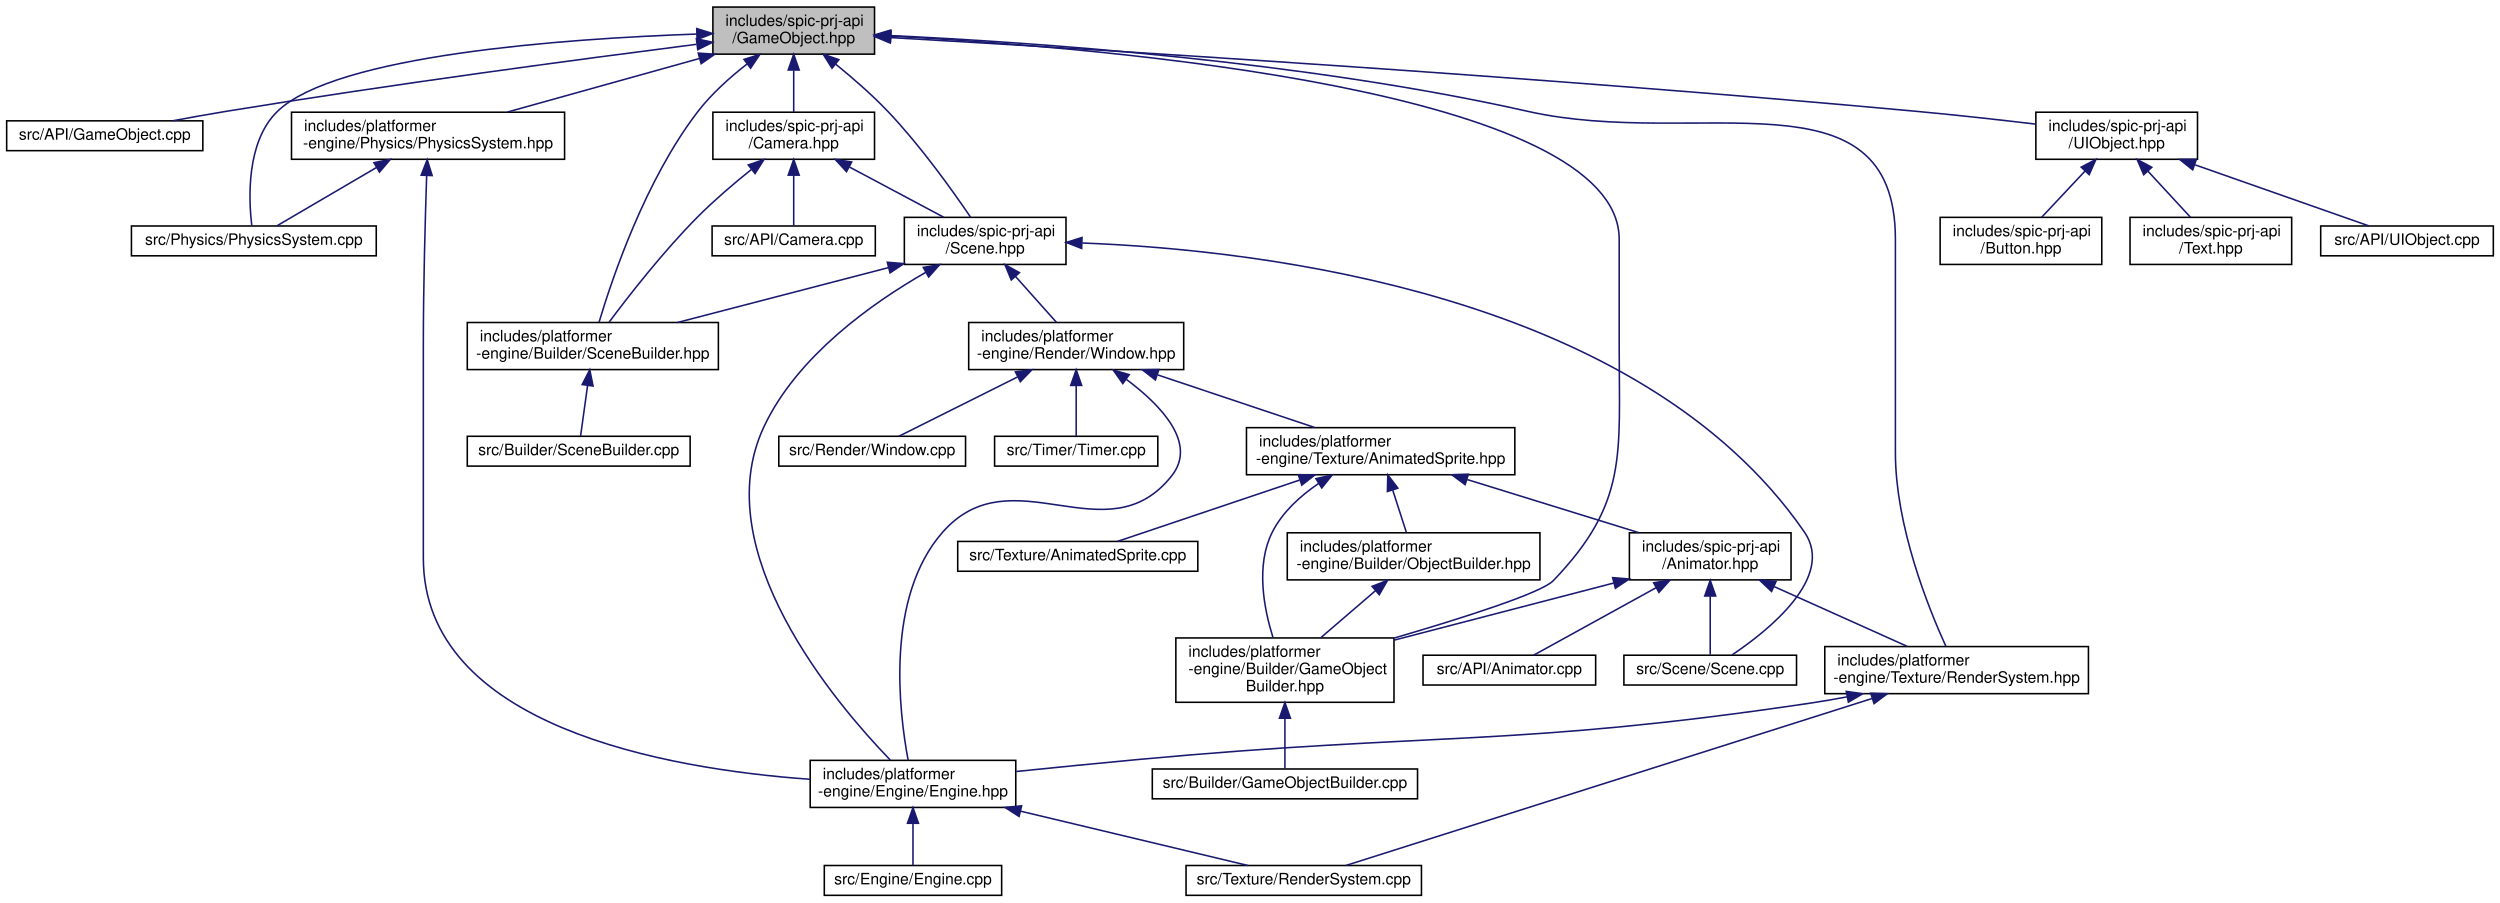
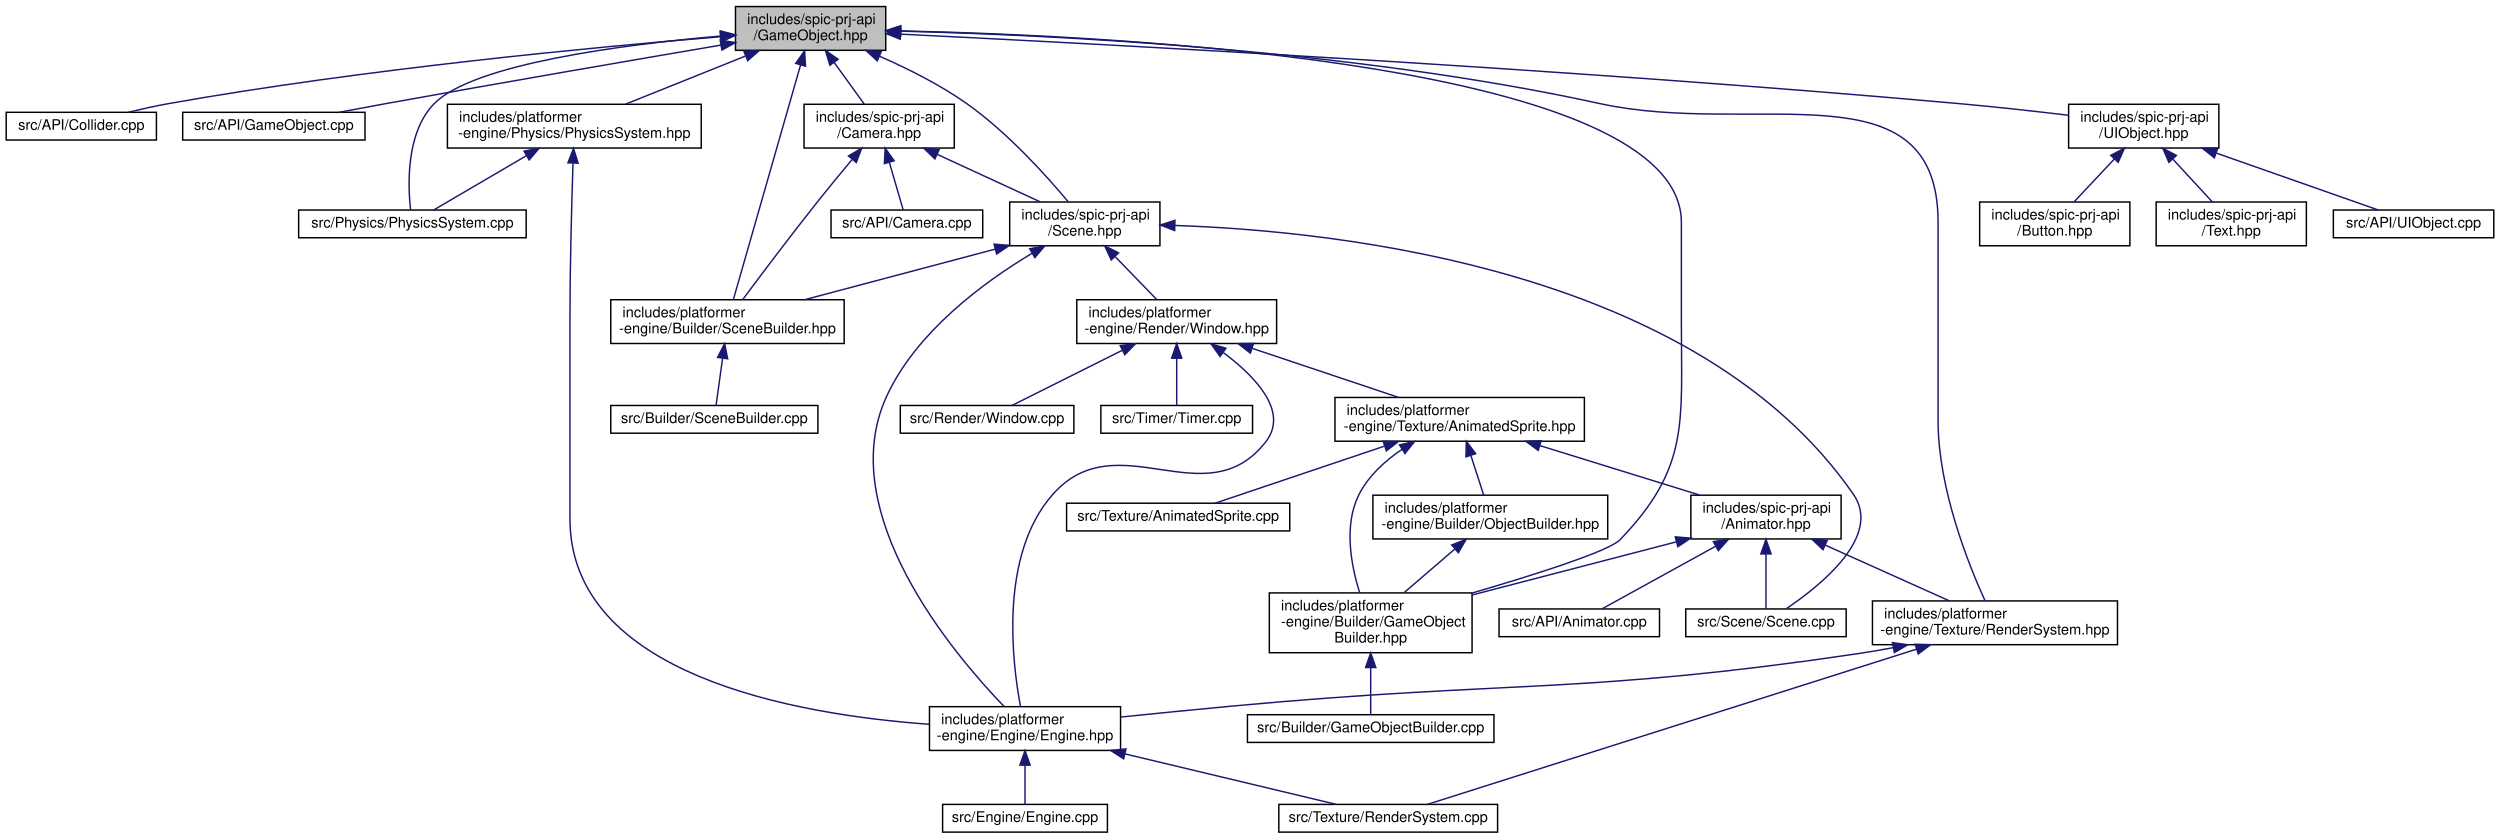
- <svg xmlns="http://www.w3.org/2000/svg" xmlns:xlink="http://www.w3.org/1999/xlink" width="1593pt" height="575pt" viewBox="0.00 0.00 1592.50 575.00">
+ <svg xmlns="http://www.w3.org/2000/svg" xmlns:xlink="http://www.w3.org/1999/xlink" width="1714pt" height="575pt" viewBox="0.00 0.00 1713.50 575.00">
  <g id="graph0" class="graph" transform="scale(1 1) rotate(0) translate(4 571)">
    <g id="node1" class="node">
      <g id="a_node1">
        <a xlink:title=" ">
-           <polygon fill="#bfbfbf" stroke="black" points="450,-536.5 450,-566.5 553,-566.5 553,-536.5 450,-536.5" />
-           <text text-anchor="start" x="458" y="-554.5" font-family="Helvetica,sans-Serif" font-size="10.00">includes/spic-prj-api</text>
-           <text text-anchor="middle" x="501.5" y="-543.5" font-family="Helvetica,sans-Serif" font-size="10.00">/GameObject.hpp</text>
+           <polygon fill="#bfbfbf" stroke="black" points="500,-536.5 500,-566.5 603,-566.5 603,-536.5 500,-536.5" />
+           <text text-anchor="start" x="508" y="-554.5" font-family="Helvetica,sans-Serif" font-size="10.00">includes/spic-prj-api</text>
+           <text text-anchor="middle" x="551.5" y="-543.5" font-family="Helvetica,sans-Serif" font-size="10.00">/GameObject.hpp</text>
        </a>
      </g>
    </g>
    <g id="node2" class="node">
      <g id="a_node2">
-         <a xlink:href="GameObject_8cpp.html" target="_top" xlink:title=" ">
-           <polygon fill="none" stroke="black" points="0,-475 0,-494 125,-494 125,-475 0,-475" />
-           <text text-anchor="middle" x="62.5" y="-482" font-family="Helvetica,sans-Serif" font-size="10.00">src/API/GameObject.cpp</text>
+         <a xlink:href="Collider_8cpp.html" target="_top" xlink:title=" ">
+           <polygon fill="none" stroke="black" points="0,-475 0,-494 103,-494 103,-475 0,-475" />
+           <text text-anchor="middle" x="51.5" y="-482" font-family="Helvetica,sans-Serif" font-size="10.00">src/API/Collider.cpp</text>
        </a>
      </g>
    </g>
    <g id="edge1" class="edge">
-       <path fill="none" stroke="midnightblue" d="M439.55,-542.77C367.36,-533.55 244.55,-517.21 139.5,-500 128.63,-498.22 116.93,-496.11 106.01,-494.07" />
-       <polygon fill="midnightblue" stroke="midnightblue" points="439.47,-546.29 449.83,-544.08 440.35,-539.34 439.47,-546.29" />
+       <path fill="none" stroke="midnightblue" d="M489.67,-545.81C404.21,-538.79 245.36,-523.76 111.5,-500 102.43,-498.39 92.68,-496.22 83.73,-494.06" />
+       <polygon fill="midnightblue" stroke="midnightblue" points="489.47,-549.31 499.72,-546.63 490.04,-542.33 489.47,-549.31" />
    </g>
    <g id="node3" class="node">
      <g id="a_node3">
-         <a xlink:href="PhysicsSystem_8cpp.html" target="_top" xlink:title=" ">
-           <polygon fill="none" stroke="black" points="79.5,-408 79.5,-427 235.5,-427 235.5,-408 79.5,-408" />
-           <text text-anchor="middle" x="157.5" y="-415" font-family="Helvetica,sans-Serif" font-size="10.00">src/Physics/PhysicsSystem.cpp</text>
+         <a xlink:href="GameObject_8cpp.html" target="_top" xlink:title=" ">
+           <polygon fill="none" stroke="black" points="121,-475 121,-494 246,-494 246,-475 121,-475" />
+           <text text-anchor="middle" x="183.5" y="-482" font-family="Helvetica,sans-Serif" font-size="10.00">src/API/GameObject.cpp</text>
        </a>
      </g>
    </g>
    <g id="edge2" class="edge">
-       <path fill="none" stroke="midnightblue" d="M439.81,-549.31C355.24,-546.33 209.56,-535.97 172.5,-500 152.47,-480.56 154.19,-443.78 156.19,-427.1" />
-       <polygon fill="midnightblue" stroke="midnightblue" points="439.7,-552.8 449.81,-549.63 439.93,-545.81 439.7,-552.8" />
+       <path fill="none" stroke="midnightblue" d="M490.05,-540.1C431.13,-530.06 339.68,-514.32 260.5,-500 250.06,-498.11 238.83,-496.03 228.27,-494.04" />
+       <polygon fill="midnightblue" stroke="midnightblue" points="489.5,-543.56 499.95,-541.78 490.67,-536.65 489.5,-543.56" />
    </g>
    <g id="node4" class="node">
      <g id="a_node4">
+         <a xlink:href="PhysicsSystem_8cpp.html" target="_top" xlink:title=" ">
+           <polygon fill="none" stroke="black" points="200.5,-408 200.5,-427 356.5,-427 356.5,-408 200.5,-408" />
+           <text text-anchor="middle" x="278.5" y="-415" font-family="Helvetica,sans-Serif" font-size="10.00">src/Physics/PhysicsSystem.cpp</text>
+         </a>
+       </g>
+     </g>
+     <g id="edge3" class="edge">
+       <path fill="none" stroke="midnightblue" d="M489.84,-546.3C422.42,-540.4 320.36,-527.17 293.5,-500 273.88,-480.15 275.38,-443.58 277.26,-427.03" />
+       <polygon fill="midnightblue" stroke="midnightblue" points="489.68,-549.8 499.93,-547.15 490.26,-542.83 489.68,-549.8" />
+     </g>
+     <g id="node5" class="node">
+       <g id="a_node5">
        <a xlink:href="GameObjectBuilder_8hpp.html" target="_top" xlink:title=" ">
-           <polygon fill="none" stroke="black" points="745,-123.5 745,-164.5 884,-164.5 884,-123.5 745,-123.5" />
-           <text text-anchor="start" x="753" y="-152.5" font-family="Helvetica,sans-Serif" font-size="10.00">includes/platformer</text>
-           <text text-anchor="start" x="753" y="-141.5" font-family="Helvetica,sans-Serif" font-size="10.00">-engine/Builder/GameObject</text>
-           <text text-anchor="middle" x="814.5" y="-130.5" font-family="Helvetica,sans-Serif" font-size="10.00">Builder.hpp</text>
-         </a>
-       </g>
-     </g>
-     <g id="edge3" class="edge">
-       <path fill="none" stroke="midnightblue" d="M563.46,-547.97C702.54,-540.59 1027.5,-513.22 1027.5,-418.5 1027.5,-418.5 1027.5,-418.5 1027.5,-349.5 1027.5,-280.91 1033,-250.48 985.5,-201 977.98,-193.17 928.22,-177.33 884.29,-164.49" />
-       <polygon fill="midnightblue" stroke="midnightblue" points="563.18,-544.48 553.37,-548.48 563.54,-551.47 563.18,-544.48" />
+           <polygon fill="none" stroke="black" points="866,-123.5 866,-164.5 1005,-164.5 1005,-123.5 866,-123.5" />
+           <text text-anchor="start" x="874" y="-152.5" font-family="Helvetica,sans-Serif" font-size="10.00">includes/platformer</text>
+           <text text-anchor="start" x="874" y="-141.5" font-family="Helvetica,sans-Serif" font-size="10.00">-engine/Builder/GameObject</text>
+           <text text-anchor="middle" x="935.5" y="-130.5" font-family="Helvetica,sans-Serif" font-size="10.00">Builder.hpp</text>
+         </a>
+       </g>
+     </g>
+     <g id="edge4" class="edge">
+       <path fill="none" stroke="midnightblue" d="M613.33,-549.82C765.98,-546.48 1148.5,-527.26 1148.5,-418.5 1148.5,-418.5 1148.5,-418.5 1148.5,-349.5 1148.5,-280.91 1154,-250.48 1106.5,-201 1098.98,-193.17 1049.22,-177.33 1005.29,-164.49" />
+       <polygon fill="midnightblue" stroke="midnightblue" points="613.1,-546.33 603.18,-550.03 613.24,-553.32 613.1,-546.33" />
+     </g>
+     <g id="node7" class="node">
+       <g id="a_node7">
+         <a xlink:href="SceneBuilder_8hpp.html" target="_top" xlink:title=" ">
+           <polygon fill="none" stroke="black" points="414.5,-335.5 414.5,-365.5 574.5,-365.5 574.5,-335.5 414.5,-335.5" />
+           <text text-anchor="start" x="422.5" y="-353.5" font-family="Helvetica,sans-Serif" font-size="10.00">includes/platformer</text>
+           <text text-anchor="middle" x="494.5" y="-342.5" font-family="Helvetica,sans-Serif" font-size="10.00">-engine/Builder/SceneBuilder.hpp</text>
+         </a>
+       </g>
+     </g>
+     <g id="edge6" class="edge">
+       <path fill="none" stroke="midnightblue" d="M544.64,-526.53C532.64,-484.65 508.22,-399.4 498.56,-365.68" />
+       <polygon fill="midnightblue" stroke="midnightblue" points="541.28,-527.54 547.4,-536.19 548.01,-525.61 541.28,-527.54" />
+     </g>
+     <g id="node9" class="node">
+       <g id="a_node9">
+         <a xlink:href="PhysicsSystem_8hpp.html" target="_top" xlink:title=" ">
+           <polygon fill="none" stroke="black" points="302.5,-469.5 302.5,-499.5 476.5,-499.5 476.5,-469.5 302.5,-469.5" />
+           <text text-anchor="start" x="310.5" y="-487.5" font-family="Helvetica,sans-Serif" font-size="10.00">includes/platformer</text>
+           <text text-anchor="middle" x="389.5" y="-476.5" font-family="Helvetica,sans-Serif" font-size="10.00">-engine/Physics/PhysicsSystem.hpp</text>
+         </a>
+       </g>
+     </g>
+     <g id="edge8" class="edge">
+       <path fill="none" stroke="midnightblue" d="M506.75,-532.54C480.83,-522.14 448.66,-509.24 424.58,-499.58" />
+       <polygon fill="midnightblue" stroke="midnightblue" points="505.76,-535.92 516.35,-536.4 508.37,-529.42 505.76,-535.92" />
+     </g>
+     <g id="node13" class="node">
+       <g id="a_node13">
+         <a xlink:href="RenderSystem_8hpp.html" target="_top" xlink:title=" ">
+           <polygon fill="none" stroke="black" points="1279.5,-129 1279.5,-159 1447.5,-159 1447.5,-129 1279.5,-129" />
+           <text text-anchor="start" x="1287.5" y="-147" font-family="Helvetica,sans-Serif" font-size="10.00">includes/platformer</text>
+           <text text-anchor="middle" x="1363.5" y="-136" font-family="Helvetica,sans-Serif" font-size="10.00">-engine/Texture/RenderSystem.hpp</text>
+         </a>
+       </g>
+     </g>
+     <g id="edge13" class="edge">
+       <path fill="none" stroke="midnightblue" d="M613.29,-549.63C714.55,-547.11 921.67,-537.39 1092.5,-500 1199.26,-476.64 1324.5,-527.79 1324.5,-418.5 1324.5,-418.5 1324.5,-418.5 1324.5,-282.5 1324.5,-235.85 1345.53,-183.56 1356.71,-159.08" />
+       <polygon fill="midnightblue" stroke="midnightblue" points="613.15,-546.13 603.24,-549.86 613.31,-553.13 613.15,-546.13" />
+     </g>
+     <g id="node14" class="node">
+       <g id="a_node14">
+         <a xlink:href="Camera_8hpp.html" target="_top" xlink:title=" ">
+           <polygon fill="none" stroke="black" points="547,-469.5 547,-499.5 650,-499.5 650,-469.5 547,-469.5" />
+           <text text-anchor="start" x="555" y="-487.5" font-family="Helvetica,sans-Serif" font-size="10.00">includes/spic-prj-api</text>
+           <text text-anchor="middle" x="598.5" y="-476.5" font-family="Helvetica,sans-Serif" font-size="10.00">/Camera.hpp</text>
+         </a>
+       </g>
+     </g>
+     <g id="edge16" class="edge">
+       <path fill="none" stroke="midnightblue" d="M567.66,-528.16C574.51,-518.68 582.29,-507.92 588.32,-499.58" />
+       <polygon fill="midnightblue" stroke="midnightblue" points="564.72,-526.24 561.7,-536.4 570.39,-530.34 564.72,-526.24" />
+     </g>
+     <g id="node16" class="node">
+       <g id="a_node16">
+         <a xlink:href="Scene_8hpp.html" target="_top" xlink:title=" ">
+           <polygon fill="none" stroke="black" points="688,-402.5 688,-432.5 791,-432.5 791,-402.5 688,-402.5" />
+           <text text-anchor="start" x="696" y="-420.5" font-family="Helvetica,sans-Serif" font-size="10.00">includes/spic-prj-api</text>
+           <text text-anchor="middle" x="739.5" y="-409.5" font-family="Helvetica,sans-Serif" font-size="10.00">/Scene.hpp</text>
+         </a>
+       </g>
+     </g>
+     <g id="edge37" class="edge">
+       <path fill="none" stroke="midnightblue" d="M598.66,-532.48C618.04,-524.01 640.19,-512.93 658.5,-500 686.53,-480.21 713.46,-450.22 728.11,-432.67" />
+       <polygon fill="midnightblue" stroke="midnightblue" points="597.22,-529.28 589.39,-536.42 599.96,-535.72 597.22,-529.28" />
+     </g>
+     <g id="node26" class="node">
+       <g id="a_node26">
+         <a xlink:href="UIObject_8hpp.html" target="_top" xlink:title=" ">
+           <polygon fill="none" stroke="black" points="1414,-469.5 1414,-499.5 1517,-499.5 1517,-469.5 1414,-469.5" />
+           <text text-anchor="start" x="1422" y="-487.5" font-family="Helvetica,sans-Serif" font-size="10.00">includes/spic-prj-api</text>
+           <text text-anchor="middle" x="1465.5" y="-476.5" font-family="Helvetica,sans-Serif" font-size="10.00">/UIObject.hpp</text>
+         </a>
+       </g>
+     </g>
+     <g id="edge38" class="edge">
+       <path fill="none" stroke="midnightblue" d="M613.52,-547.57C746.51,-541.05 1068.96,-524.02 1338.5,-500 1363.37,-497.78 1390.9,-494.72 1413.96,-491.97" />
+       <polygon fill="midnightblue" stroke="midnightblue" points="612.95,-544.09 603.13,-548.07 613.29,-551.08 612.95,-544.09" />
    </g>
    <g id="node6" class="node">
      <g id="a_node6">
-         <a xlink:href="SceneBuilder_8hpp.html" target="_top" xlink:title=" ">
-           <polygon fill="none" stroke="black" points="293.5,-335.5 293.5,-365.5 453.5,-365.5 453.5,-335.5 293.5,-335.5" />
-           <text text-anchor="start" x="301.5" y="-353.5" font-family="Helvetica,sans-Serif" font-size="10.00">includes/platformer</text>
-           <text text-anchor="middle" x="373.5" y="-342.5" font-family="Helvetica,sans-Serif" font-size="10.00">-engine/Builder/SceneBuilder.hpp</text>
+         <a xlink:href="GameObjectBuilder_8cpp.html" target="_top" xlink:title=" ">
+           <polygon fill="none" stroke="black" points="851,-62 851,-81 1020,-81 1020,-62 851,-62" />
+           <text text-anchor="middle" x="935.5" y="-69" font-family="Helvetica,sans-Serif" font-size="10.00">src/Builder/GameObjectBuilder.cpp</text>
        </a>
      </g>
    </g>
    <g id="edge5" class="edge">
-       <path fill="none" stroke="midnightblue" d="M471.87,-530.31C461.02,-521.86 449.26,-511.37 440.5,-500 407.02,-456.53 385.81,-393.66 377.49,-365.76" />
-       <polygon fill="midnightblue" stroke="midnightblue" points="469.83,-533.15 479.93,-536.34 474.03,-527.55 469.83,-533.15" />
+       <path fill="none" stroke="midnightblue" d="M935.5,-113.1C935.5,-101.53 935.5,-89.18 935.5,-81.17" />
+       <polygon fill="midnightblue" stroke="midnightblue" points="932,-113.36 935.5,-123.36 939,-113.36 932,-113.36" />
    </g>
    <g id="node8" class="node">
      <g id="a_node8">
-         <a xlink:href="PhysicsSystem_8hpp.html" target="_top" xlink:title=" ">
-           <polygon fill="none" stroke="black" points="181.5,-469.5 181.5,-499.5 355.5,-499.5 355.5,-469.5 181.5,-469.5" />
-           <text text-anchor="start" x="189.5" y="-487.5" font-family="Helvetica,sans-Serif" font-size="10.00">includes/platformer</text>
-           <text text-anchor="middle" x="268.5" y="-476.5" font-family="Helvetica,sans-Serif" font-size="10.00">-engine/Physics/PhysicsSystem.hpp</text>
+         <a xlink:href="SceneBuilder_8cpp.html" target="_top" xlink:title=" ">
+           <polygon fill="none" stroke="black" points="414.5,-274 414.5,-293 556.5,-293 556.5,-274 414.5,-274" />
+           <text text-anchor="middle" x="485.5" y="-281" font-family="Helvetica,sans-Serif" font-size="10.00">src/Builder/SceneBuilder.cpp</text>
        </a>
      </g>
    </g>
    <g id="edge7" class="edge">
-       <path fill="none" stroke="midnightblue" d="M441.33,-533.71C403.42,-523.14 355.01,-509.63 319.08,-499.61" />
-       <polygon fill="midnightblue" stroke="midnightblue" points="440.66,-537.16 451.23,-536.48 442.54,-530.42 440.66,-537.16" />
+       <path fill="none" stroke="midnightblue" d="M491.14,-325.25C489.59,-314.02 487.84,-301.38 486.7,-293.19" />
+       <polygon fill="midnightblue" stroke="midnightblue" points="487.71,-325.97 492.55,-335.4 494.64,-325.01 487.71,-325.97" />
+     </g>
+     <g id="edge9" class="edge">
+       <path fill="none" stroke="midnightblue" d="M356.72,-464.31C335.58,-451.93 309.12,-436.43 293.03,-427.01" />
+       <polygon fill="midnightblue" stroke="midnightblue" points="355.02,-467.36 365.41,-469.4 358.55,-461.32 355.02,-467.36" />
+     </g>
+     <g id="node10" class="node">
+       <g id="a_node10">
+         <a xlink:href="Engine_8hpp.html" target="_top" xlink:title=" ">
+           <polygon fill="none" stroke="black" points="633,-56.5 633,-86.5 764,-86.5 764,-56.5 633,-56.5" />
+           <text text-anchor="start" x="641" y="-74.5" font-family="Helvetica,sans-Serif" font-size="10.00">includes/platformer</text>
+           <text text-anchor="middle" x="698.5" y="-63.5" font-family="Helvetica,sans-Serif" font-size="10.00">-engine/Engine/Engine.hpp</text>
+         </a>
+       </g>
+     </g>
+     <g id="edge10" class="edge">
+       <path fill="none" stroke="midnightblue" d="M388.61,-458.99C387.73,-432.49 386.5,-389.01 386.5,-351.5 386.5,-351.5 386.5,-351.5 386.5,-215.5 386.5,-108.1 541.18,-81.05 632.71,-74.44" />
+       <polygon fill="midnightblue" stroke="midnightblue" points="385.12,-459.37 388.96,-469.24 392.12,-459.13 385.12,-459.37" />
+     </g>
+     <g id="node11" class="node">
+       <g id="a_node11">
+         <a xlink:href="Engine_8cpp.html" target="_top" xlink:title=" ">
+           <polygon fill="none" stroke="black" points="642,-0.5 642,-19.5 755,-19.5 755,-0.5 642,-0.5" />
+           <text text-anchor="middle" x="698.5" y="-7.5" font-family="Helvetica,sans-Serif" font-size="10.00">src/Engine/Engine.cpp</text>
+         </a>
+       </g>
+     </g>
+     <g id="edge11" class="edge">
+       <path fill="none" stroke="midnightblue" d="M698.5,-46.29C698.5,-36.86 698.5,-26.65 698.5,-19.66" />
+       <polygon fill="midnightblue" stroke="midnightblue" points="695,-46.4 698.5,-56.4 702,-46.4 695,-46.4" />
    </g>
    <g id="node12" class="node">
      <g id="a_node12">
-         <a xlink:href="RenderSystem_8hpp.html" target="_top" xlink:title=" ">
-           <polygon fill="none" stroke="black" points="1158.5,-129 1158.5,-159 1326.5,-159 1326.5,-129 1158.5,-129" />
-           <text text-anchor="start" x="1166.5" y="-147" font-family="Helvetica,sans-Serif" font-size="10.00">includes/platformer</text>
-           <text text-anchor="middle" x="1242.5" y="-136" font-family="Helvetica,sans-Serif" font-size="10.00">-engine/Texture/RenderSystem.hpp</text>
+         <a xlink:href="RenderSystem_8cpp.html" target="_top" xlink:title=" ">
+           <polygon fill="none" stroke="black" points="872.5,-0.5 872.5,-19.5 1022.5,-19.5 1022.5,-0.5 872.5,-0.5" />
+           <text text-anchor="middle" x="947.5" y="-7.5" font-family="Helvetica,sans-Serif" font-size="10.00">src/Texture/RenderSystem.cpp</text>
        </a>
      </g>
    </g>
    <g id="edge12" class="edge">
-       <path fill="none" stroke="midnightblue" d="M563.08,-548.32C653.26,-544.12 826.13,-532.26 969.5,-500 1076.94,-475.83 1203.5,-528.63 1203.5,-418.5 1203.5,-418.5 1203.5,-418.5 1203.5,-282.5 1203.5,-235.85 1224.53,-183.56 1235.71,-159.08" />
-       <polygon fill="midnightblue" stroke="midnightblue" points="562.86,-544.82 553.02,-548.77 563.17,-551.81 562.86,-544.82" />
-     </g>
-     <g id="node13" class="node">
-       <g id="a_node13">
-         <a xlink:href="Camera_8hpp.html" target="_top" xlink:title=" ">
-           <polygon fill="none" stroke="black" points="450,-469.5 450,-499.5 553,-499.5 553,-469.5 450,-469.5" />
-           <text text-anchor="start" x="458" y="-487.5" font-family="Helvetica,sans-Serif" font-size="10.00">includes/spic-prj-api</text>
-           <text text-anchor="middle" x="501.5" y="-476.5" font-family="Helvetica,sans-Serif" font-size="10.00">/Camera.hpp</text>
-         </a>
-       </g>
+       <path fill="none" stroke="midnightblue" d="M766.99,-54.13C813.91,-42.92 874.25,-28.5 911.9,-19.51" />
+       <polygon fill="midnightblue" stroke="midnightblue" points="766.11,-50.75 757.19,-56.47 767.73,-57.55 766.11,-50.75" />
    </g>
    <g id="edge15" class="edge">
-       <path fill="none" stroke="midnightblue" d="M501.5,-526.11C501.5,-517.15 501.5,-507.32 501.5,-499.58" />
-       <polygon fill="midnightblue" stroke="midnightblue" points="498,-526.4 501.5,-536.4 505,-526.4 498,-526.4" />
+       <path fill="none" stroke="midnightblue" d="M1293.8,-127C1285.97,-125.5 1278.08,-124.13 1270.5,-123 1081.25,-94.83 1032.02,-104.65 841.5,-87 816.28,-84.66 788.58,-81.9 764.33,-79.42" />
+       <polygon fill="midnightblue" stroke="midnightblue" points="1293.18,-130.45 1303.67,-128.95 1294.54,-123.58 1293.18,-130.45" />
+     </g>
+     <g id="edge14" class="edge">
+       <path fill="none" stroke="midnightblue" d="M1309.63,-125.91C1219.64,-97.35 1041.94,-40.97 974.4,-19.54" />
+       <polygon fill="midnightblue" stroke="midnightblue" points="1308.78,-129.31 1319.37,-129 1310.9,-122.64 1308.78,-129.31" />
+     </g>
+     <g id="edge18" class="edge">
+       <path fill="none" stroke="midnightblue" d="M579.91,-461.57C572.53,-452.76 564.03,-442.47 556.5,-433 538.02,-409.77 517.26,-382.16 505.07,-365.78" />
+       <polygon fill="midnightblue" stroke="midnightblue" points="577.45,-464.09 586.57,-469.49 582.81,-459.58 577.45,-464.09" />
    </g>
    <g id="node15" class="node">
      <g id="a_node15">
-         <a xlink:href="Scene_8hpp.html" target="_top" xlink:title=" ">
-           <polygon fill="none" stroke="black" points="572,-402.5 572,-432.5 675,-432.5 675,-402.5 572,-402.5" />
-           <text text-anchor="start" x="580" y="-420.5" font-family="Helvetica,sans-Serif" font-size="10.00">includes/spic-prj-api</text>
-           <text text-anchor="middle" x="623.5" y="-409.5" font-family="Helvetica,sans-Serif" font-size="10.00">/Scene.hpp</text>
-         </a>
-       </g>
+         <a xlink:href="Camera_8cpp.html" target="_top" xlink:title=" ">
+           <polygon fill="none" stroke="black" points="565.5,-408 565.5,-427 669.5,-427 669.5,-408 565.5,-408" />
+           <text text-anchor="middle" x="617.5" y="-415" font-family="Helvetica,sans-Serif" font-size="10.00">src/API/Camera.cpp</text>
+         </a>
+       </g>
+     </g>
+     <g id="edge17" class="edge">
+       <path fill="none" stroke="midnightblue" d="M605.49,-459.6C608.8,-448.28 612.54,-435.46 614.96,-427.19" />
+       <polygon fill="midnightblue" stroke="midnightblue" points="602.07,-458.82 602.62,-469.4 608.79,-460.78 602.07,-458.82" />
+     </g>
+     <g id="edge19" class="edge">
+       <path fill="none" stroke="midnightblue" d="M638.35,-465.13C660.75,-454.8 688.28,-442.11 708.96,-432.58" />
+       <polygon fill="midnightblue" stroke="midnightblue" points="636.71,-462.03 629.09,-469.4 639.64,-468.39 636.71,-462.03" />
+     </g>
+     <g id="edge21" class="edge">
+       <path fill="none" stroke="midnightblue" d="M678.14,-400.22C637.88,-389.54 585.78,-375.72 547.36,-365.52" />
+       <polygon fill="midnightblue" stroke="midnightblue" points="677.28,-403.61 687.84,-402.79 679.07,-396.85 677.28,-403.61" />
+     </g>
+     <g id="edge22" class="edge">
+       <path fill="none" stroke="midnightblue" d="M703.21,-397.27C670.28,-377.54 623.85,-343.48 603.5,-299 567.22,-219.7 649.52,-122.56 684.11,-86.68" />
+       <polygon fill="midnightblue" stroke="midnightblue" points="701.7,-400.44 712.11,-402.45 705.23,-394.39 701.7,-400.44" />
+     </g>
+     <g id="node17" class="node">
+       <g id="a_node17">
+         <a xlink:href="Scene_8cpp.html" target="_top" xlink:title=" ">
+           <polygon fill="none" stroke="black" points="1151.5,-134.5 1151.5,-153.5 1261.5,-153.5 1261.5,-134.5 1151.5,-134.5" />
+           <text text-anchor="middle" x="1206.5" y="-141.5" font-family="Helvetica,sans-Serif" font-size="10.00">src/Scene/Scene.cpp</text>
+         </a>
+       </g>
+     </g>
+     <g id="edge20" class="edge">
+       <path fill="none" stroke="midnightblue" d="M801.24,-416.43C916.12,-412.53 1160.62,-385.59 1266.5,-232 1286.29,-203.3 1243.65,-169.28 1220.35,-153.64" />
+       <polygon fill="midnightblue" stroke="midnightblue" points="801.1,-412.93 791.2,-416.73 801.3,-419.93 801.1,-412.93" />
+     </g>
+     <g id="node18" class="node">
+       <g id="a_node18">
+         <a xlink:href="Window_8hpp.html" target="_top" xlink:title=" ">
+           <polygon fill="none" stroke="black" points="734,-335.5 734,-365.5 871,-365.5 871,-335.5 734,-335.5" />
+           <text text-anchor="start" x="742" y="-353.5" font-family="Helvetica,sans-Serif" font-size="10.00">includes/platformer</text>
+           <text text-anchor="middle" x="802.5" y="-342.5" font-family="Helvetica,sans-Serif" font-size="10.00">-engine/Render/Window.hpp</text>
+         </a>
+       </g>
+     </g>
+     <g id="edge23" class="edge">
+       <path fill="none" stroke="midnightblue" d="M760.31,-395.02C769.7,-385.34 780.52,-374.17 788.86,-365.58" />
+       <polygon fill="midnightblue" stroke="midnightblue" points="757.62,-392.78 753.17,-402.4 762.64,-397.65 757.62,-392.78" />
+     </g>
+     <g id="edge26" class="edge">
+       <path fill="none" stroke="midnightblue" d="M834.49,-329.24C856.7,-312.64 879.64,-288.6 863.5,-268 822.29,-215.39 761.76,-282.08 717.5,-232 680.75,-190.42 689.65,-117.1 695.44,-86.52" />
+       <polygon fill="midnightblue" stroke="midnightblue" points="832.21,-326.57 826.09,-335.22 836.27,-332.27 832.21,-326.57" />
+     </g>
+     <g id="node19" class="node">
+       <g id="a_node19">
+         <a xlink:href="Window_8cpp.html" target="_top" xlink:title=" ">
+           <polygon fill="none" stroke="black" points="613,-274 613,-293 732,-293 732,-274 613,-274" />
+           <text text-anchor="middle" x="672.5" y="-281" font-family="Helvetica,sans-Serif" font-size="10.00">src/Render/Window.cpp</text>
+         </a>
+       </g>
+     </g>
+     <g id="edge24" class="edge">
+       <path fill="none" stroke="midnightblue" d="M765.11,-330.8C740.18,-318.34 708.61,-302.56 689.51,-293.01" />
+       <polygon fill="midnightblue" stroke="midnightblue" points="763.78,-334.05 774.29,-335.4 766.91,-327.79 763.78,-334.05" />
+     </g>
+     <g id="node20" class="node">
+       <g id="a_node20">
+         <a xlink:href="Timer_8cpp.html" target="_top" xlink:title=" ">
+           <polygon fill="none" stroke="black" points="750.5,-274 750.5,-293 854.5,-293 854.5,-274 750.5,-274" />
+           <text text-anchor="middle" x="802.5" y="-281" font-family="Helvetica,sans-Serif" font-size="10.00">src/Timer/Timer.cpp</text>
+         </a>
+       </g>
+     </g>
+     <g id="edge25" class="edge">
+       <path fill="none" stroke="midnightblue" d="M802.5,-325.25C802.5,-314.02 802.5,-301.38 802.5,-293.19" />
+       <polygon fill="midnightblue" stroke="midnightblue" points="799,-325.4 802.5,-335.4 806,-325.4 799,-325.4" />
+     </g>
+     <g id="node21" class="node">
+       <g id="a_node21">
+         <a xlink:href="AnimatedSprite_8hpp.html" target="_top" xlink:title=" ">
+           <polygon fill="none" stroke="black" points="911,-268.5 911,-298.5 1082,-298.5 1082,-268.5 911,-268.5" />
+           <text text-anchor="start" x="919" y="-286.5" font-family="Helvetica,sans-Serif" font-size="10.00">includes/platformer</text>
+           <text text-anchor="middle" x="996.5" y="-275.5" font-family="Helvetica,sans-Serif" font-size="10.00">-engine/Texture/AnimatedSprite.hpp</text>
+         </a>
+       </g>
+     </g>
+     <g id="edge27" class="edge">
+       <path fill="none" stroke="midnightblue" d="M854.46,-332.09C885.77,-321.6 925.14,-308.41 954.49,-298.58" />
+       <polygon fill="midnightblue" stroke="midnightblue" points="852.97,-328.9 844.6,-335.4 855.19,-335.54 852.97,-328.9" />
+     </g>
+     <g id="edge29" class="edge">
+       <path fill="none" stroke="midnightblue" d="M957.09,-263.01C945.4,-255.11 933.99,-244.78 927.5,-232 916.79,-210.9 922.11,-183.21 927.89,-164.79" />
+       <polygon fill="midnightblue" stroke="midnightblue" points="955.26,-265.99 965.59,-268.34 958.98,-260.06 955.26,-265.99" />
+     </g>
+     <g id="node22" class="node">
+       <g id="a_node22">
+         <a xlink:href="AnimatedSprite_8cpp.html" target="_top" xlink:title=" ">
+           <polygon fill="none" stroke="black" points="727,-207 727,-226 880,-226 880,-207 727,-207" />
+           <text text-anchor="middle" x="803.5" y="-214" font-family="Helvetica,sans-Serif" font-size="10.00">src/Texture/AnimatedSprite.cpp</text>
+         </a>
+       </g>
+     </g>
+     <g id="edge28" class="edge">
+       <path fill="none" stroke="midnightblue" d="M944.86,-265.11C907.31,-252.46 858.11,-235.89 828.76,-226.01" />
+       <polygon fill="midnightblue" stroke="midnightblue" points="944.03,-268.52 954.62,-268.4 946.26,-261.89 944.03,-268.52" />
+     </g>
+     <g id="node23" class="node">
+       <g id="a_node23">
+         <a xlink:href="ObjectBuilder_8hpp.html" target="_top" xlink:title=" ">
+           <polygon fill="none" stroke="black" points="937,-201.5 937,-231.5 1098,-231.5 1098,-201.5 937,-201.5" />
+           <text text-anchor="start" x="945" y="-219.5" font-family="Helvetica,sans-Serif" font-size="10.00">includes/platformer</text>
+           <text text-anchor="middle" x="1017.5" y="-208.5" font-family="Helvetica,sans-Serif" font-size="10.00">-engine/Builder/ObjectBuilder.hpp</text>
+         </a>
+       </g>
+     </g>
+     <g id="edge30" class="edge">
+       <path fill="none" stroke="midnightblue" d="M1004.19,-258.7C1007.13,-249.59 1010.39,-239.49 1012.95,-231.58" />
+       <polygon fill="midnightblue" stroke="midnightblue" points="1000.8,-257.8 1001.06,-268.4 1007.46,-259.96 1000.8,-257.8" />
+     </g>
+     <g id="node24" class="node">
+       <g id="a_node24">
+         <a xlink:href="Animator_8hpp.html" target="_top" xlink:title=" ">
+           <polygon fill="none" stroke="black" points="1155,-201.5 1155,-231.5 1258,-231.5 1258,-201.5 1155,-201.5" />
+           <text text-anchor="start" x="1163" y="-219.5" font-family="Helvetica,sans-Serif" font-size="10.00">includes/spic-prj-api</text>
+           <text text-anchor="middle" x="1206.5" y="-208.5" font-family="Helvetica,sans-Serif" font-size="10.00">/Animator.hpp</text>
+         </a>
+       </g>
+     </g>
+     <g id="edge32" class="edge">
+       <path fill="none" stroke="midnightblue" d="M1051.6,-265.44C1085.64,-254.91 1128.8,-241.55 1160.91,-231.61" />
+       <polygon fill="midnightblue" stroke="midnightblue" points="1050.33,-262.18 1041.81,-268.48 1052.4,-268.86 1050.33,-262.18" />
+     </g>
+     <g id="edge31" class="edge">
+       <path fill="none" stroke="midnightblue" d="M993.26,-194.66C982.19,-185.15 969.16,-173.94 958.28,-164.59" />
+       <polygon fill="midnightblue" stroke="midnightblue" points="991.04,-197.37 1000.91,-201.23 995.61,-192.06 991.04,-197.37" />
+     </g>
+     <g id="edge35" class="edge">
+       <path fill="none" stroke="midnightblue" d="M1145.15,-199.54C1103.51,-188.71 1048.37,-174.36 1005.1,-163.11" />
+       <polygon fill="midnightblue" stroke="midnightblue" points="1144.33,-202.94 1154.89,-202.07 1146.09,-196.17 1144.33,-202.94" />
    </g>
    <g id="edge36" class="edge">
-       <path fill="none" stroke="midnightblue" d="M528.2,-530.15C539.01,-521.38 551.33,-510.69 561.5,-500 582.34,-478.11 602.84,-449.35 614.27,-432.5" />
-       <polygon fill="midnightblue" stroke="midnightblue" points="525.92,-527.49 520.28,-536.46 530.28,-532.97 525.92,-527.49" />
+       <path fill="none" stroke="midnightblue" d="M1247.28,-197.19C1273.78,-185.29 1307.79,-170.02 1332.16,-159.07" />
+       <polygon fill="midnightblue" stroke="midnightblue" points="1245.58,-194.11 1237.89,-201.4 1248.45,-200.5 1245.58,-194.11" />
+     </g>
+     <g id="edge34" class="edge">
+       <path fill="none" stroke="midnightblue" d="M1206.5,-191.09C1206.5,-178.21 1206.5,-163.2 1206.5,-153.89" />
+       <polygon fill="midnightblue" stroke="midnightblue" points="1203,-191.23 1206.5,-201.23 1210,-191.23 1203,-191.23" />
    </g>
    <g id="node25" class="node">
      <g id="a_node25">
-         <a xlink:href="UIObject_8hpp.html" target="_top" xlink:title=" ">
-           <polygon fill="none" stroke="black" points="1293,-469.5 1293,-499.5 1396,-499.5 1396,-469.5 1293,-469.5" />
-           <text text-anchor="start" x="1301" y="-487.5" font-family="Helvetica,sans-Serif" font-size="10.00">includes/spic-prj-api</text>
-           <text text-anchor="middle" x="1344.5" y="-476.5" font-family="Helvetica,sans-Serif" font-size="10.00">/UIObject.hpp</text>
-         </a>
-       </g>
-     </g>
-     <g id="edge37" class="edge">
-       <path fill="none" stroke="midnightblue" d="M563.3,-547.04C687.42,-539.9 975.81,-522.31 1217.5,-500 1242.36,-497.71 1269.9,-494.63 1292.96,-491.9" />
-       <polygon fill="midnightblue" stroke="midnightblue" points="563.01,-543.56 553.23,-547.62 563.41,-550.54 563.01,-543.56" />
-     </g>
-     <g id="node5" class="node">
-       <g id="a_node5">
-         <a xlink:href="GameObjectBuilder_8cpp.html" target="_top" xlink:title=" ">
-           <polygon fill="none" stroke="black" points="730,-62 730,-81 899,-81 899,-62 730,-62" />
-           <text text-anchor="middle" x="814.5" y="-69" font-family="Helvetica,sans-Serif" font-size="10.00">src/Builder/GameObjectBuilder.cpp</text>
-         </a>
-       </g>
-     </g>
-     <g id="edge4" class="edge">
-       <path fill="none" stroke="midnightblue" d="M814.5,-113.1C814.5,-101.53 814.5,-89.18 814.5,-81.17" />
-       <polygon fill="midnightblue" stroke="midnightblue" points="811,-113.36 814.5,-123.36 818,-113.36 811,-113.36" />
-     </g>
-     <g id="node7" class="node">
-       <g id="a_node7">
-         <a xlink:href="SceneBuilder_8cpp.html" target="_top" xlink:title=" ">
-           <polygon fill="none" stroke="black" points="293.5,-274 293.5,-293 435.5,-293 435.5,-274 293.5,-274" />
-           <text text-anchor="middle" x="364.5" y="-281" font-family="Helvetica,sans-Serif" font-size="10.00">src/Builder/SceneBuilder.cpp</text>
-         </a>
-       </g>
-     </g>
-     <g id="edge6" class="edge">
-       <path fill="none" stroke="midnightblue" d="M370.14,-325.25C368.59,-314.02 366.84,-301.38 365.7,-293.19" />
-       <polygon fill="midnightblue" stroke="midnightblue" points="366.71,-325.97 371.55,-335.4 373.64,-325.01 366.71,-325.97" />
-     </g>
-     <g id="edge8" class="edge">
-       <path fill="none" stroke="midnightblue" d="M235.72,-464.31C214.58,-451.93 188.12,-436.43 172.03,-427.01" />
-       <polygon fill="midnightblue" stroke="midnightblue" points="234.02,-467.36 244.41,-469.4 237.55,-461.32 234.02,-467.36" />
-     </g>
-     <g id="node9" class="node">
-       <g id="a_node9">
-         <a xlink:href="Engine_8hpp.html" target="_top" xlink:title=" ">
-           <polygon fill="none" stroke="black" points="512,-56.5 512,-86.5 643,-86.5 643,-56.5 512,-56.5" />
-           <text text-anchor="start" x="520" y="-74.5" font-family="Helvetica,sans-Serif" font-size="10.00">includes/platformer</text>
-           <text text-anchor="middle" x="577.5" y="-63.5" font-family="Helvetica,sans-Serif" font-size="10.00">-engine/Engine/Engine.hpp</text>
-         </a>
-       </g>
-     </g>
-     <g id="edge9" class="edge">
-       <path fill="none" stroke="midnightblue" d="M267.61,-458.99C266.73,-432.49 265.5,-389.01 265.5,-351.5 265.5,-351.5 265.5,-351.5 265.5,-215.5 265.5,-108.1 420.18,-81.05 511.71,-74.44" />
-       <polygon fill="midnightblue" stroke="midnightblue" points="264.12,-459.37 267.96,-469.24 271.12,-459.13 264.12,-459.37" />
-     </g>
-     <g id="node10" class="node">
-       <g id="a_node10">
-         <a xlink:href="Engine_8cpp.html" target="_top" xlink:title=" ">
-           <polygon fill="none" stroke="black" points="521,-0.5 521,-19.5 634,-19.5 634,-0.5 521,-0.5" />
-           <text text-anchor="middle" x="577.5" y="-7.5" font-family="Helvetica,sans-Serif" font-size="10.00">src/Engine/Engine.cpp</text>
-         </a>
-       </g>
-     </g>
-     <g id="edge10" class="edge">
-       <path fill="none" stroke="midnightblue" d="M577.5,-46.29C577.5,-36.86 577.5,-26.65 577.5,-19.66" />
-       <polygon fill="midnightblue" stroke="midnightblue" points="574,-46.4 577.5,-56.4 581,-46.4 574,-46.4" />
-     </g>
-     <g id="node11" class="node">
-       <g id="a_node11">
-         <a xlink:href="RenderSystem_8cpp.html" target="_top" xlink:title=" ">
-           <polygon fill="none" stroke="black" points="751.5,-0.5 751.5,-19.5 901.5,-19.5 901.5,-0.5 751.5,-0.5" />
-           <text text-anchor="middle" x="826.5" y="-7.5" font-family="Helvetica,sans-Serif" font-size="10.00">src/Texture/RenderSystem.cpp</text>
-         </a>
-       </g>
-     </g>
-     <g id="edge11" class="edge">
-       <path fill="none" stroke="midnightblue" d="M645.99,-54.13C692.91,-42.92 753.25,-28.5 790.9,-19.51" />
-       <polygon fill="midnightblue" stroke="midnightblue" points="645.11,-50.75 636.19,-56.47 646.73,-57.55 645.11,-50.75" />
-     </g>
-     <g id="edge14" class="edge">
-       <path fill="none" stroke="midnightblue" d="M1172.8,-127C1164.97,-125.5 1157.08,-124.13 1149.5,-123 960.25,-94.83 911.02,-104.65 720.5,-87 695.28,-84.66 667.58,-81.9 643.33,-79.42" />
-       <polygon fill="midnightblue" stroke="midnightblue" points="1172.18,-130.45 1182.67,-128.95 1173.54,-123.58 1172.18,-130.45" />
-     </g>
-     <g id="edge13" class="edge">
-       <path fill="none" stroke="midnightblue" d="M1188.63,-125.91C1098.64,-97.35 920.94,-40.97 853.4,-19.54" />
-       <polygon fill="midnightblue" stroke="midnightblue" points="1187.78,-129.31 1198.37,-129 1189.9,-122.64 1187.78,-129.31" />
-     </g>
-     <g id="edge17" class="edge">
-       <path fill="none" stroke="midnightblue" d="M474.53,-463.02C463.56,-454.22 451.02,-443.55 440.5,-433 418.65,-411.07 396.45,-382.58 383.88,-365.74" />
-       <polygon fill="midnightblue" stroke="midnightblue" points="472.54,-465.9 482.56,-469.34 476.87,-460.4 472.54,-465.9" />
-     </g>
-     <g id="node14" class="node">
-       <g id="a_node14">
-         <a xlink:href="Camera_8cpp.html" target="_top" xlink:title=" ">
-           <polygon fill="none" stroke="black" points="449.5,-408 449.5,-427 553.5,-427 553.5,-408 449.5,-408" />
-           <text text-anchor="middle" x="501.5" y="-415" font-family="Helvetica,sans-Serif" font-size="10.00">src/API/Camera.cpp</text>
-         </a>
-       </g>
-     </g>
-     <g id="edge16" class="edge">
-       <path fill="none" stroke="midnightblue" d="M501.5,-459.25C501.5,-448.02 501.5,-435.38 501.5,-427.19" />
-       <polygon fill="midnightblue" stroke="midnightblue" points="498,-459.4 501.5,-469.4 505,-459.4 498,-459.4" />
-     </g>
-     <g id="edge18" class="edge">
-       <path fill="none" stroke="midnightblue" d="M537.02,-464.57C556.21,-454.35 579.5,-441.94 597.08,-432.58" />
-       <polygon fill="midnightblue" stroke="midnightblue" points="535.15,-461.6 527.97,-469.4 538.44,-467.78 535.15,-461.6" />
-     </g>
-     <g id="edge20" class="edge">
-       <path fill="none" stroke="midnightblue" d="M561.77,-400.45C520.56,-389.74 466.88,-375.78 427.39,-365.51" />
-       <polygon fill="midnightblue" stroke="midnightblue" points="561.14,-403.9 571.7,-403.03 562.9,-397.13 561.14,-403.9" />
-     </g>
-     <g id="edge21" class="edge">
-       <path fill="none" stroke="midnightblue" d="M585.75,-397.52C551.65,-378.02 503.65,-344.16 482.5,-299 445.51,-220.03 528.24,-122.69 563.02,-86.72" />
-       <polygon fill="midnightblue" stroke="midnightblue" points="584.09,-400.6 594.53,-402.4 587.49,-394.48 584.09,-400.6" />
-     </g>
-     <g id="node16" class="node">
-       <g id="a_node16">
-         <a xlink:href="Scene_8cpp.html" target="_top" xlink:title=" ">
-           <polygon fill="none" stroke="black" points="1030.5,-134.5 1030.5,-153.5 1140.5,-153.5 1140.5,-134.5 1030.5,-134.5" />
-           <text text-anchor="middle" x="1085.5" y="-141.5" font-family="Helvetica,sans-Serif" font-size="10.00">src/Scene/Scene.cpp</text>
-         </a>
-       </g>
-     </g>
-     <g id="edge19" class="edge">
-       <path fill="none" stroke="midnightblue" d="M685.41,-416.16C799.49,-411.76 1040.76,-383.95 1145.5,-232 1165.29,-203.3 1122.65,-169.28 1099.35,-153.64" />
-       <polygon fill="midnightblue" stroke="midnightblue" points="684.99,-412.67 675.11,-416.51 685.22,-419.67 684.99,-412.67" />
-     </g>
-     <g id="node17" class="node">
-       <g id="a_node17">
-         <a xlink:href="Window_8hpp.html" target="_top" xlink:title=" ">
-           <polygon fill="none" stroke="black" points="613,-335.5 613,-365.5 750,-365.5 750,-335.5 613,-335.5" />
-           <text text-anchor="start" x="621" y="-353.5" font-family="Helvetica,sans-Serif" font-size="10.00">includes/platformer</text>
-           <text text-anchor="middle" x="681.5" y="-342.5" font-family="Helvetica,sans-Serif" font-size="10.00">-engine/Render/Window.hpp</text>
-         </a>
-       </g>
-     </g>
-     <g id="edge22" class="edge">
-       <path fill="none" stroke="midnightblue" d="M642.92,-394.74C651.5,-385.12 661.34,-374.09 668.94,-365.58" />
-       <polygon fill="midnightblue" stroke="midnightblue" points="640.13,-392.6 636.09,-402.4 645.35,-397.26 640.13,-392.6" />
-     </g>
-     <g id="edge25" class="edge">
-       <path fill="none" stroke="midnightblue" d="M713.49,-329.24C735.7,-312.64 758.64,-288.6 742.5,-268 701.29,-215.39 640.76,-282.08 596.5,-232 559.75,-190.42 568.65,-117.1 574.44,-86.52" />
-       <polygon fill="midnightblue" stroke="midnightblue" points="711.21,-326.57 705.09,-335.22 715.27,-332.27 711.21,-326.57" />
-     </g>
-     <g id="node18" class="node">
-       <g id="a_node18">
-         <a xlink:href="Window_8cpp.html" target="_top" xlink:title=" ">
-           <polygon fill="none" stroke="black" points="492,-274 492,-293 611,-293 611,-274 492,-274" />
-           <text text-anchor="middle" x="551.5" y="-281" font-family="Helvetica,sans-Serif" font-size="10.00">src/Render/Window.cpp</text>
-         </a>
-       </g>
-     </g>
-     <g id="edge23" class="edge">
-       <path fill="none" stroke="midnightblue" d="M644.11,-330.8C619.18,-318.34 587.61,-302.56 568.51,-293.01" />
-       <polygon fill="midnightblue" stroke="midnightblue" points="642.78,-334.05 653.29,-335.4 645.91,-327.79 642.78,-334.05" />
-     </g>
-     <g id="node19" class="node">
-       <g id="a_node19">
-         <a xlink:href="Timer_8cpp.html" target="_top" xlink:title=" ">
-           <polygon fill="none" stroke="black" points="629.5,-274 629.5,-293 733.5,-293 733.5,-274 629.5,-274" />
-           <text text-anchor="middle" x="681.5" y="-281" font-family="Helvetica,sans-Serif" font-size="10.00">src/Timer/Timer.cpp</text>
-         </a>
-       </g>
-     </g>
-     <g id="edge24" class="edge">
-       <path fill="none" stroke="midnightblue" d="M681.5,-325.25C681.5,-314.02 681.5,-301.38 681.5,-293.19" />
-       <polygon fill="midnightblue" stroke="midnightblue" points="678,-325.4 681.5,-335.4 685,-325.4 678,-325.4" />
-     </g>
-     <g id="node20" class="node">
-       <g id="a_node20">
-         <a xlink:href="AnimatedSprite_8hpp.html" target="_top" xlink:title=" ">
-           <polygon fill="none" stroke="black" points="790,-268.5 790,-298.5 961,-298.5 961,-268.5 790,-268.5" />
-           <text text-anchor="start" x="798" y="-286.5" font-family="Helvetica,sans-Serif" font-size="10.00">includes/platformer</text>
-           <text text-anchor="middle" x="875.5" y="-275.5" font-family="Helvetica,sans-Serif" font-size="10.00">-engine/Texture/AnimatedSprite.hpp</text>
-         </a>
-       </g>
-     </g>
-     <g id="edge26" class="edge">
-       <path fill="none" stroke="midnightblue" d="M733.46,-332.09C764.77,-321.6 804.14,-308.41 833.49,-298.58" />
-       <polygon fill="midnightblue" stroke="midnightblue" points="731.97,-328.9 723.6,-335.4 734.19,-335.54 731.97,-328.9" />
-     </g>
-     <g id="edge28" class="edge">
-       <path fill="none" stroke="midnightblue" d="M836.09,-263.01C824.4,-255.11 812.99,-244.78 806.5,-232 795.79,-210.9 801.11,-183.21 806.89,-164.79" />
-       <polygon fill="midnightblue" stroke="midnightblue" points="834.26,-265.99 844.59,-268.34 837.98,-260.06 834.26,-265.99" />
-     </g>
-     <g id="node21" class="node">
-       <g id="a_node21">
-         <a xlink:href="AnimatedSprite_8cpp.html" target="_top" xlink:title=" ">
-           <polygon fill="none" stroke="black" points="606,-207 606,-226 759,-226 759,-207 606,-207" />
-           <text text-anchor="middle" x="682.5" y="-214" font-family="Helvetica,sans-Serif" font-size="10.00">src/Texture/AnimatedSprite.cpp</text>
-         </a>
-       </g>
-     </g>
-     <g id="edge27" class="edge">
-       <path fill="none" stroke="midnightblue" d="M823.86,-265.11C786.31,-252.46 737.11,-235.89 707.76,-226.01" />
-       <polygon fill="midnightblue" stroke="midnightblue" points="823.03,-268.52 833.62,-268.4 825.26,-261.89 823.03,-268.52" />
-     </g>
-     <g id="node22" class="node">
-       <g id="a_node22">
-         <a xlink:href="ObjectBuilder_8hpp.html" target="_top" xlink:title=" ">
-           <polygon fill="none" stroke="black" points="816,-201.5 816,-231.5 977,-231.5 977,-201.5 816,-201.5" />
-           <text text-anchor="start" x="824" y="-219.5" font-family="Helvetica,sans-Serif" font-size="10.00">includes/platformer</text>
-           <text text-anchor="middle" x="896.5" y="-208.5" font-family="Helvetica,sans-Serif" font-size="10.00">-engine/Builder/ObjectBuilder.hpp</text>
-         </a>
-       </g>
-     </g>
-     <g id="edge29" class="edge">
-       <path fill="none" stroke="midnightblue" d="M883.19,-258.7C886.13,-249.59 889.39,-239.49 891.95,-231.58" />
-       <polygon fill="midnightblue" stroke="midnightblue" points="879.8,-257.8 880.06,-268.4 886.46,-259.96 879.8,-257.8" />
-     </g>
-     <g id="node23" class="node">
-       <g id="a_node23">
-         <a xlink:href="Animator_8hpp.html" target="_top" xlink:title=" ">
-           <polygon fill="none" stroke="black" points="1034,-201.5 1034,-231.5 1137,-231.5 1137,-201.5 1034,-201.5" />
-           <text text-anchor="start" x="1042" y="-219.5" font-family="Helvetica,sans-Serif" font-size="10.00">includes/spic-prj-api</text>
-           <text text-anchor="middle" x="1085.5" y="-208.5" font-family="Helvetica,sans-Serif" font-size="10.00">/Animator.hpp</text>
-         </a>
-       </g>
-     </g>
-     <g id="edge31" class="edge">
-       <path fill="none" stroke="midnightblue" d="M930.6,-265.44C964.64,-254.91 1007.8,-241.55 1039.91,-231.61" />
-       <polygon fill="midnightblue" stroke="midnightblue" points="929.33,-262.18 920.81,-268.48 931.4,-268.86 929.33,-262.18" />
-     </g>
-     <g id="edge30" class="edge">
-       <path fill="none" stroke="midnightblue" d="M872.26,-194.66C861.19,-185.15 848.16,-173.94 837.28,-164.59" />
-       <polygon fill="midnightblue" stroke="midnightblue" points="870.04,-197.37 879.91,-201.23 874.61,-192.06 870.04,-197.37" />
-     </g>
-     <g id="edge34" class="edge">
-       <path fill="none" stroke="midnightblue" d="M1024.15,-199.54C982.51,-188.71 927.37,-174.36 884.1,-163.11" />
-       <polygon fill="midnightblue" stroke="midnightblue" points="1023.33,-202.94 1033.89,-202.07 1025.09,-196.17 1023.33,-202.94" />
-     </g>
-     <g id="edge35" class="edge">
-       <path fill="none" stroke="midnightblue" d="M1126.28,-197.19C1152.78,-185.29 1186.79,-170.02 1211.16,-159.07" />
-       <polygon fill="midnightblue" stroke="midnightblue" points="1124.58,-194.11 1116.89,-201.4 1127.45,-200.5 1124.58,-194.11" />
+         <a xlink:href="Animator_8cpp.html" target="_top" xlink:title=" ">
+           <polygon fill="none" stroke="black" points="1023.5,-134.5 1023.5,-153.5 1133.5,-153.5 1133.5,-134.5 1023.5,-134.5" />
+           <text text-anchor="middle" x="1078.5" y="-141.5" font-family="Helvetica,sans-Serif" font-size="10.00">src/API/Animator.cpp</text>
+         </a>
+       </g>
    </g>
    <g id="edge33" class="edge">
-       <path fill="none" stroke="midnightblue" d="M1085.5,-191.09C1085.5,-178.21 1085.5,-163.2 1085.5,-153.89" />
-       <polygon fill="midnightblue" stroke="midnightblue" points="1082,-191.23 1085.5,-201.23 1089,-191.23 1082,-191.23" />
-     </g>
-     <g id="node24" class="node">
-       <g id="a_node24">
-         <a xlink:href="Animator_8cpp.html" target="_top" xlink:title=" ">
-           <polygon fill="none" stroke="black" points="902.5,-134.5 902.5,-153.5 1012.5,-153.5 1012.5,-134.5 902.5,-134.5" />
-           <text text-anchor="middle" x="957.5" y="-141.5" font-family="Helvetica,sans-Serif" font-size="10.00">src/API/Animator.cpp</text>
-         </a>
-       </g>
-     </g>
-     <g id="edge32" class="edge">
-       <path fill="none" stroke="midnightblue" d="M1050.94,-196.47C1025.53,-182.47 992.21,-164.12 972.99,-153.53" />
-       <polygon fill="midnightblue" stroke="midnightblue" points="1049.46,-199.64 1059.9,-201.4 1052.83,-193.51 1049.46,-199.64" />
-     </g>
-     <g id="node26" class="node">
-       <g id="a_node26">
-         <a xlink:href="UIObject_8cpp.html" target="_top" xlink:title=" ">
-           <polygon fill="none" stroke="black" points="1474.5,-408 1474.5,-427 1584.5,-427 1584.5,-408 1474.5,-408" />
-           <text text-anchor="middle" x="1529.5" y="-415" font-family="Helvetica,sans-Serif" font-size="10.00">src/API/UIObject.cpp</text>
-         </a>
-       </g>
-     </g>
-     <g id="edge38" class="edge">
-       <path fill="none" stroke="midnightblue" d="M1394.46,-465.95C1430.39,-453.32 1477.27,-436.85 1505.29,-427.01" />
-       <polygon fill="midnightblue" stroke="midnightblue" points="1392.92,-462.78 1384.64,-469.4 1395.24,-469.38 1392.92,-462.78" />
+       <path fill="none" stroke="midnightblue" d="M1171.94,-196.47C1146.53,-182.47 1113.21,-164.12 1093.99,-153.53" />
+       <polygon fill="midnightblue" stroke="midnightblue" points="1170.46,-199.64 1180.9,-201.4 1173.83,-193.51 1170.46,-199.64" />
    </g>
    <g id="node27" class="node">
      <g id="a_node27">
-         <a xlink:href="Button_8hpp.html" target="_top" xlink:title=" ">
-           <polygon fill="none" stroke="black" points="1232,-402.5 1232,-432.5 1335,-432.5 1335,-402.5 1232,-402.5" />
-           <text text-anchor="start" x="1240" y="-420.5" font-family="Helvetica,sans-Serif" font-size="10.00">includes/spic-prj-api</text>
-           <text text-anchor="middle" x="1283.5" y="-409.5" font-family="Helvetica,sans-Serif" font-size="10.00">/Button.hpp</text>
+         <a xlink:href="UIObject_8cpp.html" target="_top" xlink:title=" ">
+           <polygon fill="none" stroke="black" points="1595.5,-408 1595.5,-427 1705.5,-427 1705.5,-408 1595.5,-408" />
+           <text text-anchor="middle" x="1650.5" y="-415" font-family="Helvetica,sans-Serif" font-size="10.00">src/API/UIObject.cpp</text>
        </a>
      </g>
    </g>
    <g id="edge39" class="edge">
-       <path fill="none" stroke="midnightblue" d="M1324.35,-462.02C1315.26,-452.34 1304.78,-441.17 1296.71,-432.58" />
-       <polygon fill="midnightblue" stroke="midnightblue" points="1321.87,-464.5 1331.26,-469.4 1326.97,-459.71 1321.87,-464.5" />
+       <path fill="none" stroke="midnightblue" d="M1515.46,-465.95C1551.39,-453.32 1598.27,-436.85 1626.29,-427.01" />
+       <polygon fill="midnightblue" stroke="midnightblue" points="1513.92,-462.78 1505.64,-469.4 1516.24,-469.38 1513.92,-462.78" />
    </g>
    <g id="node28" class="node">
      <g id="a_node28">
-         <a xlink:href="Text_8hpp.html" target="_top" xlink:title=" ">
+         <a xlink:href="Button_8hpp.html" target="_top" xlink:title=" ">
          <polygon fill="none" stroke="black" points="1353,-402.5 1353,-432.5 1456,-432.5 1456,-402.5 1353,-402.5" />
          <text text-anchor="start" x="1361" y="-420.5" font-family="Helvetica,sans-Serif" font-size="10.00">includes/spic-prj-api</text>
-           <text text-anchor="middle" x="1404.5" y="-409.5" font-family="Helvetica,sans-Serif" font-size="10.00">/Text.hpp</text>
+           <text text-anchor="middle" x="1404.5" y="-409.5" font-family="Helvetica,sans-Serif" font-size="10.00">/Button.hpp</text>
        </a>
      </g>
    </g>
    <g id="edge40" class="edge">
-       <path fill="none" stroke="midnightblue" d="M1364.32,-462.02C1373.26,-452.34 1383.57,-441.17 1391.51,-432.58" />
-       <polygon fill="midnightblue" stroke="midnightblue" points="1361.73,-459.67 1357.52,-469.4 1366.87,-464.42 1361.73,-459.67" />
+       <path fill="none" stroke="midnightblue" d="M1445.35,-462.02C1436.26,-452.34 1425.78,-441.17 1417.71,-432.58" />
+       <polygon fill="midnightblue" stroke="midnightblue" points="1442.87,-464.5 1452.26,-469.4 1447.97,-459.71 1442.87,-464.5" />
+     </g>
+     <g id="node29" class="node">
+       <g id="a_node29">
+         <a xlink:href="Text_8hpp.html" target="_top" xlink:title=" ">
+           <polygon fill="none" stroke="black" points="1474,-402.5 1474,-432.5 1577,-432.5 1577,-402.5 1474,-402.5" />
+           <text text-anchor="start" x="1482" y="-420.5" font-family="Helvetica,sans-Serif" font-size="10.00">includes/spic-prj-api</text>
+           <text text-anchor="middle" x="1525.5" y="-409.5" font-family="Helvetica,sans-Serif" font-size="10.00">/Text.hpp</text>
+         </a>
+       </g>
+     </g>
+     <g id="edge41" class="edge">
+       <path fill="none" stroke="midnightblue" d="M1485.32,-462.02C1494.26,-452.34 1504.57,-441.17 1512.51,-432.58" />
+       <polygon fill="midnightblue" stroke="midnightblue" points="1482.73,-459.67 1478.52,-469.4 1487.87,-464.42 1482.73,-459.67" />
    </g>
  </g>
</svg>
